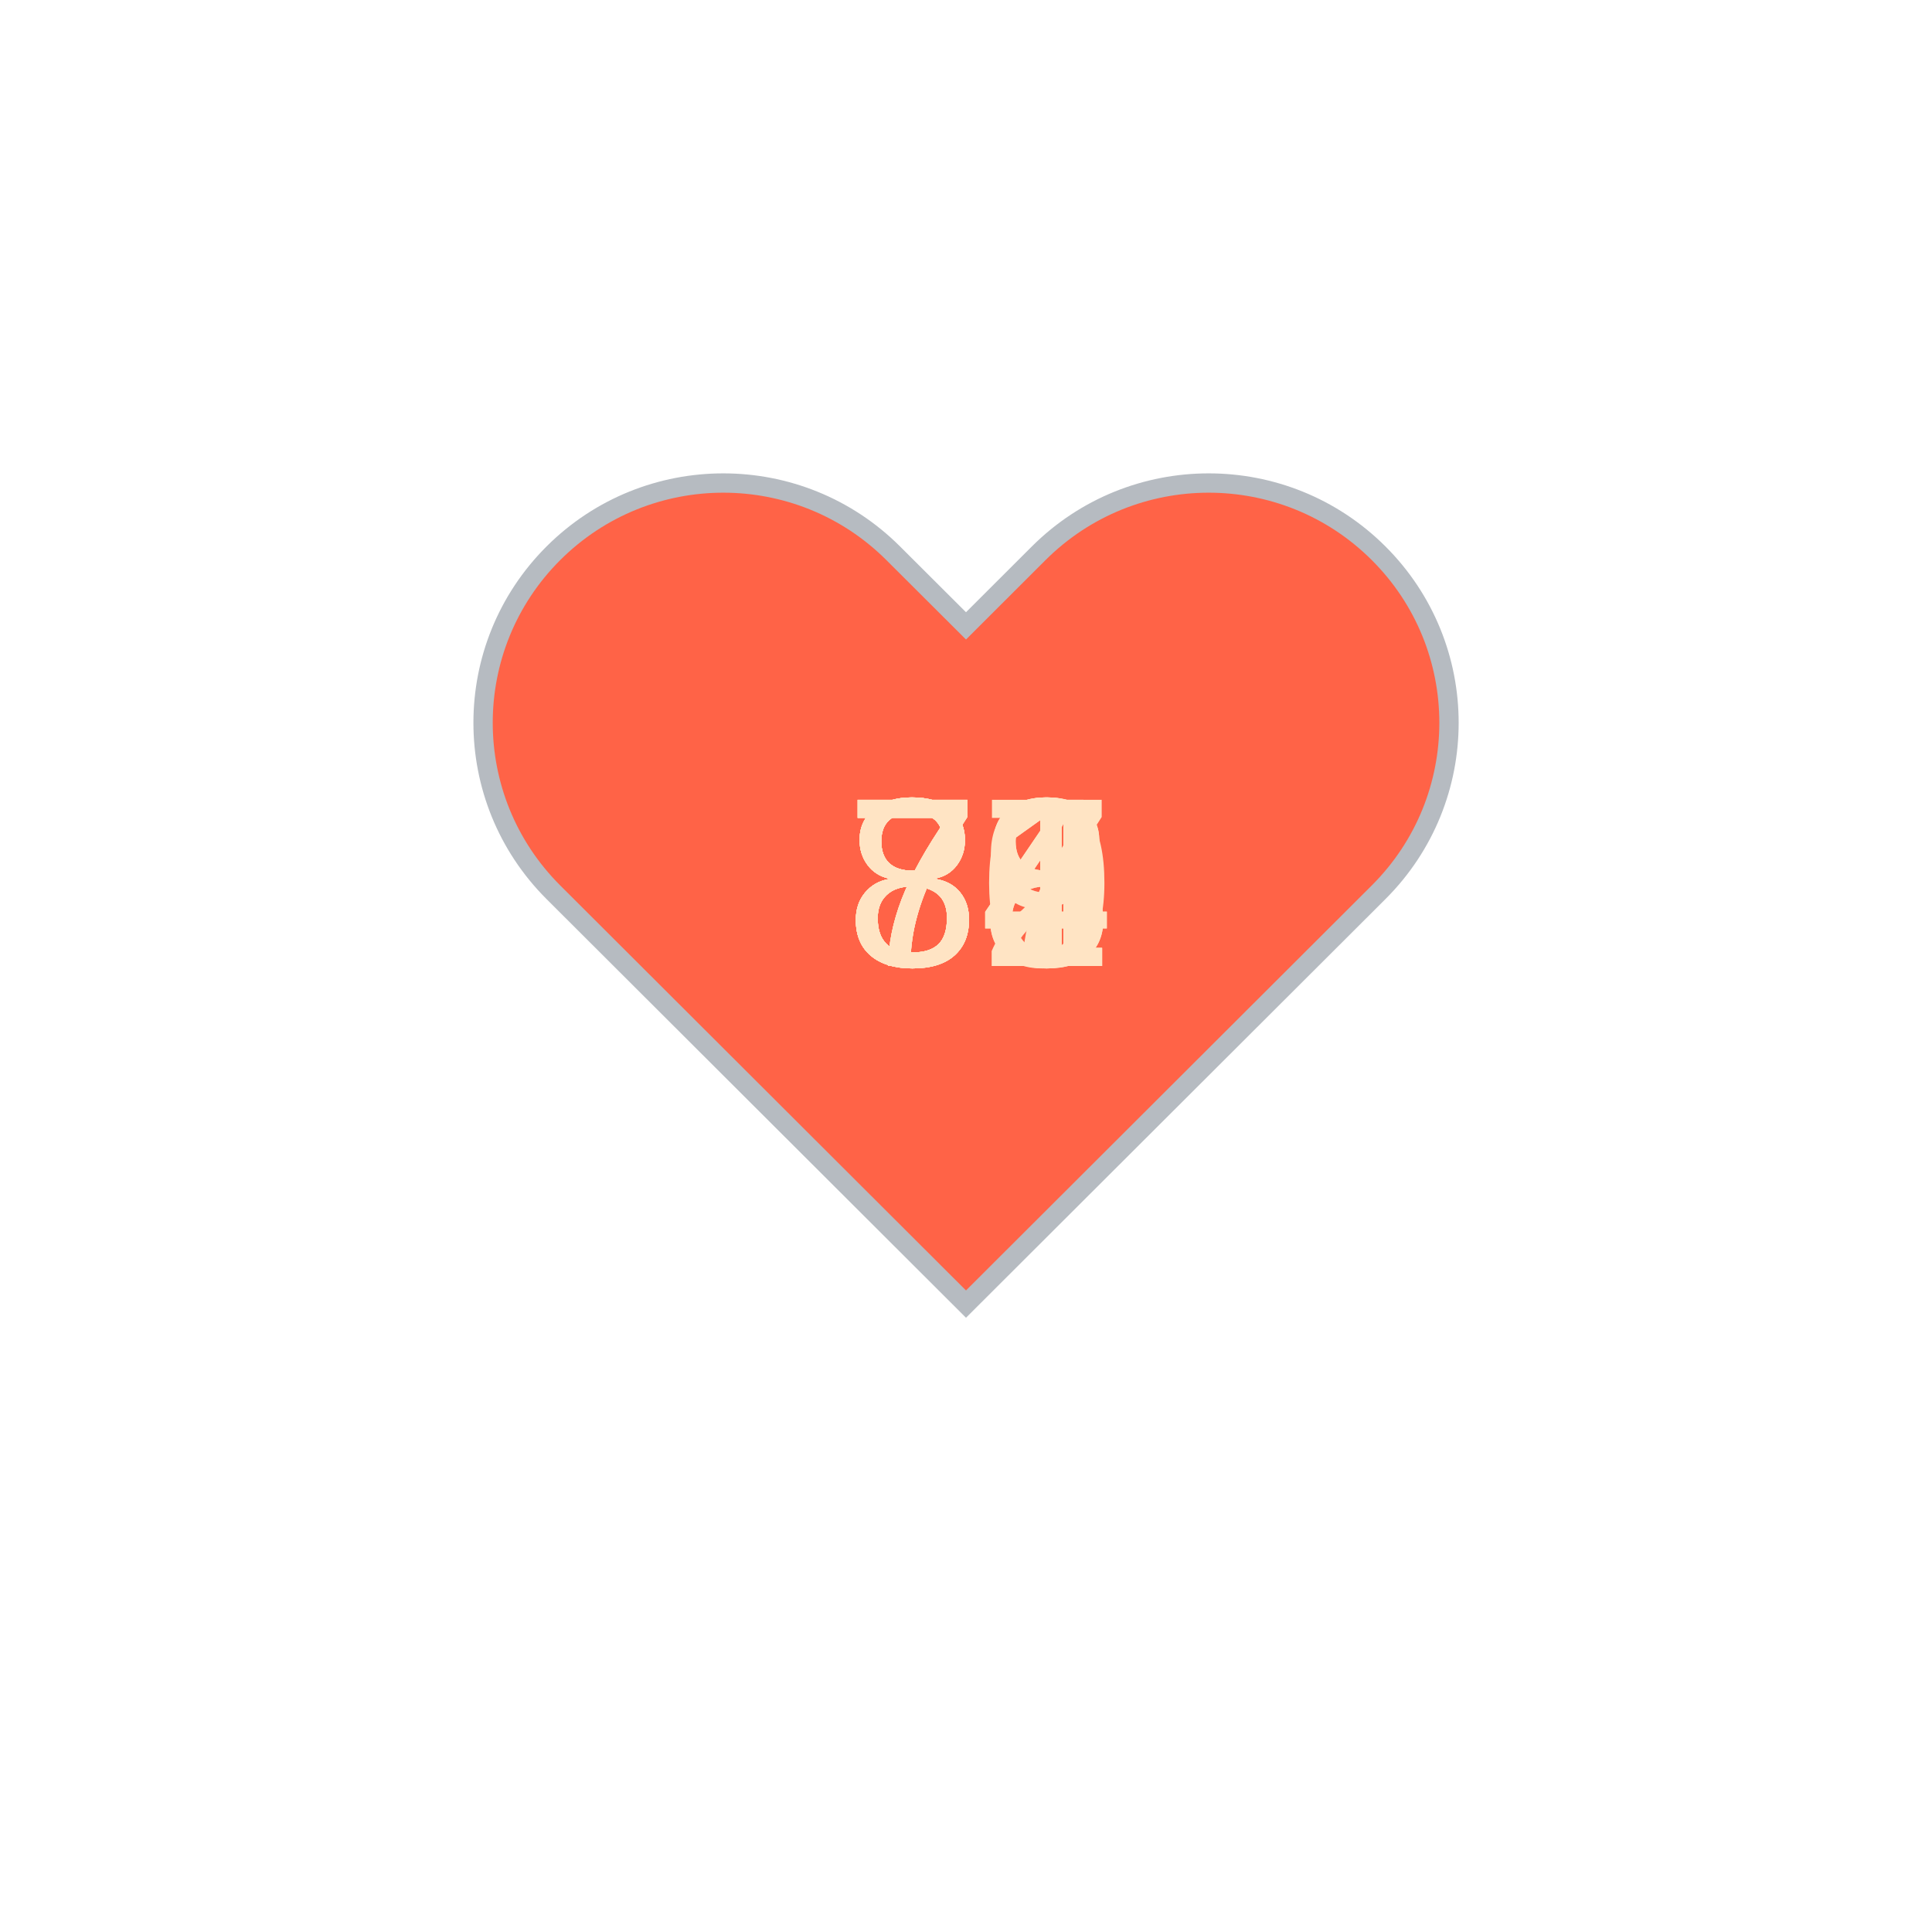
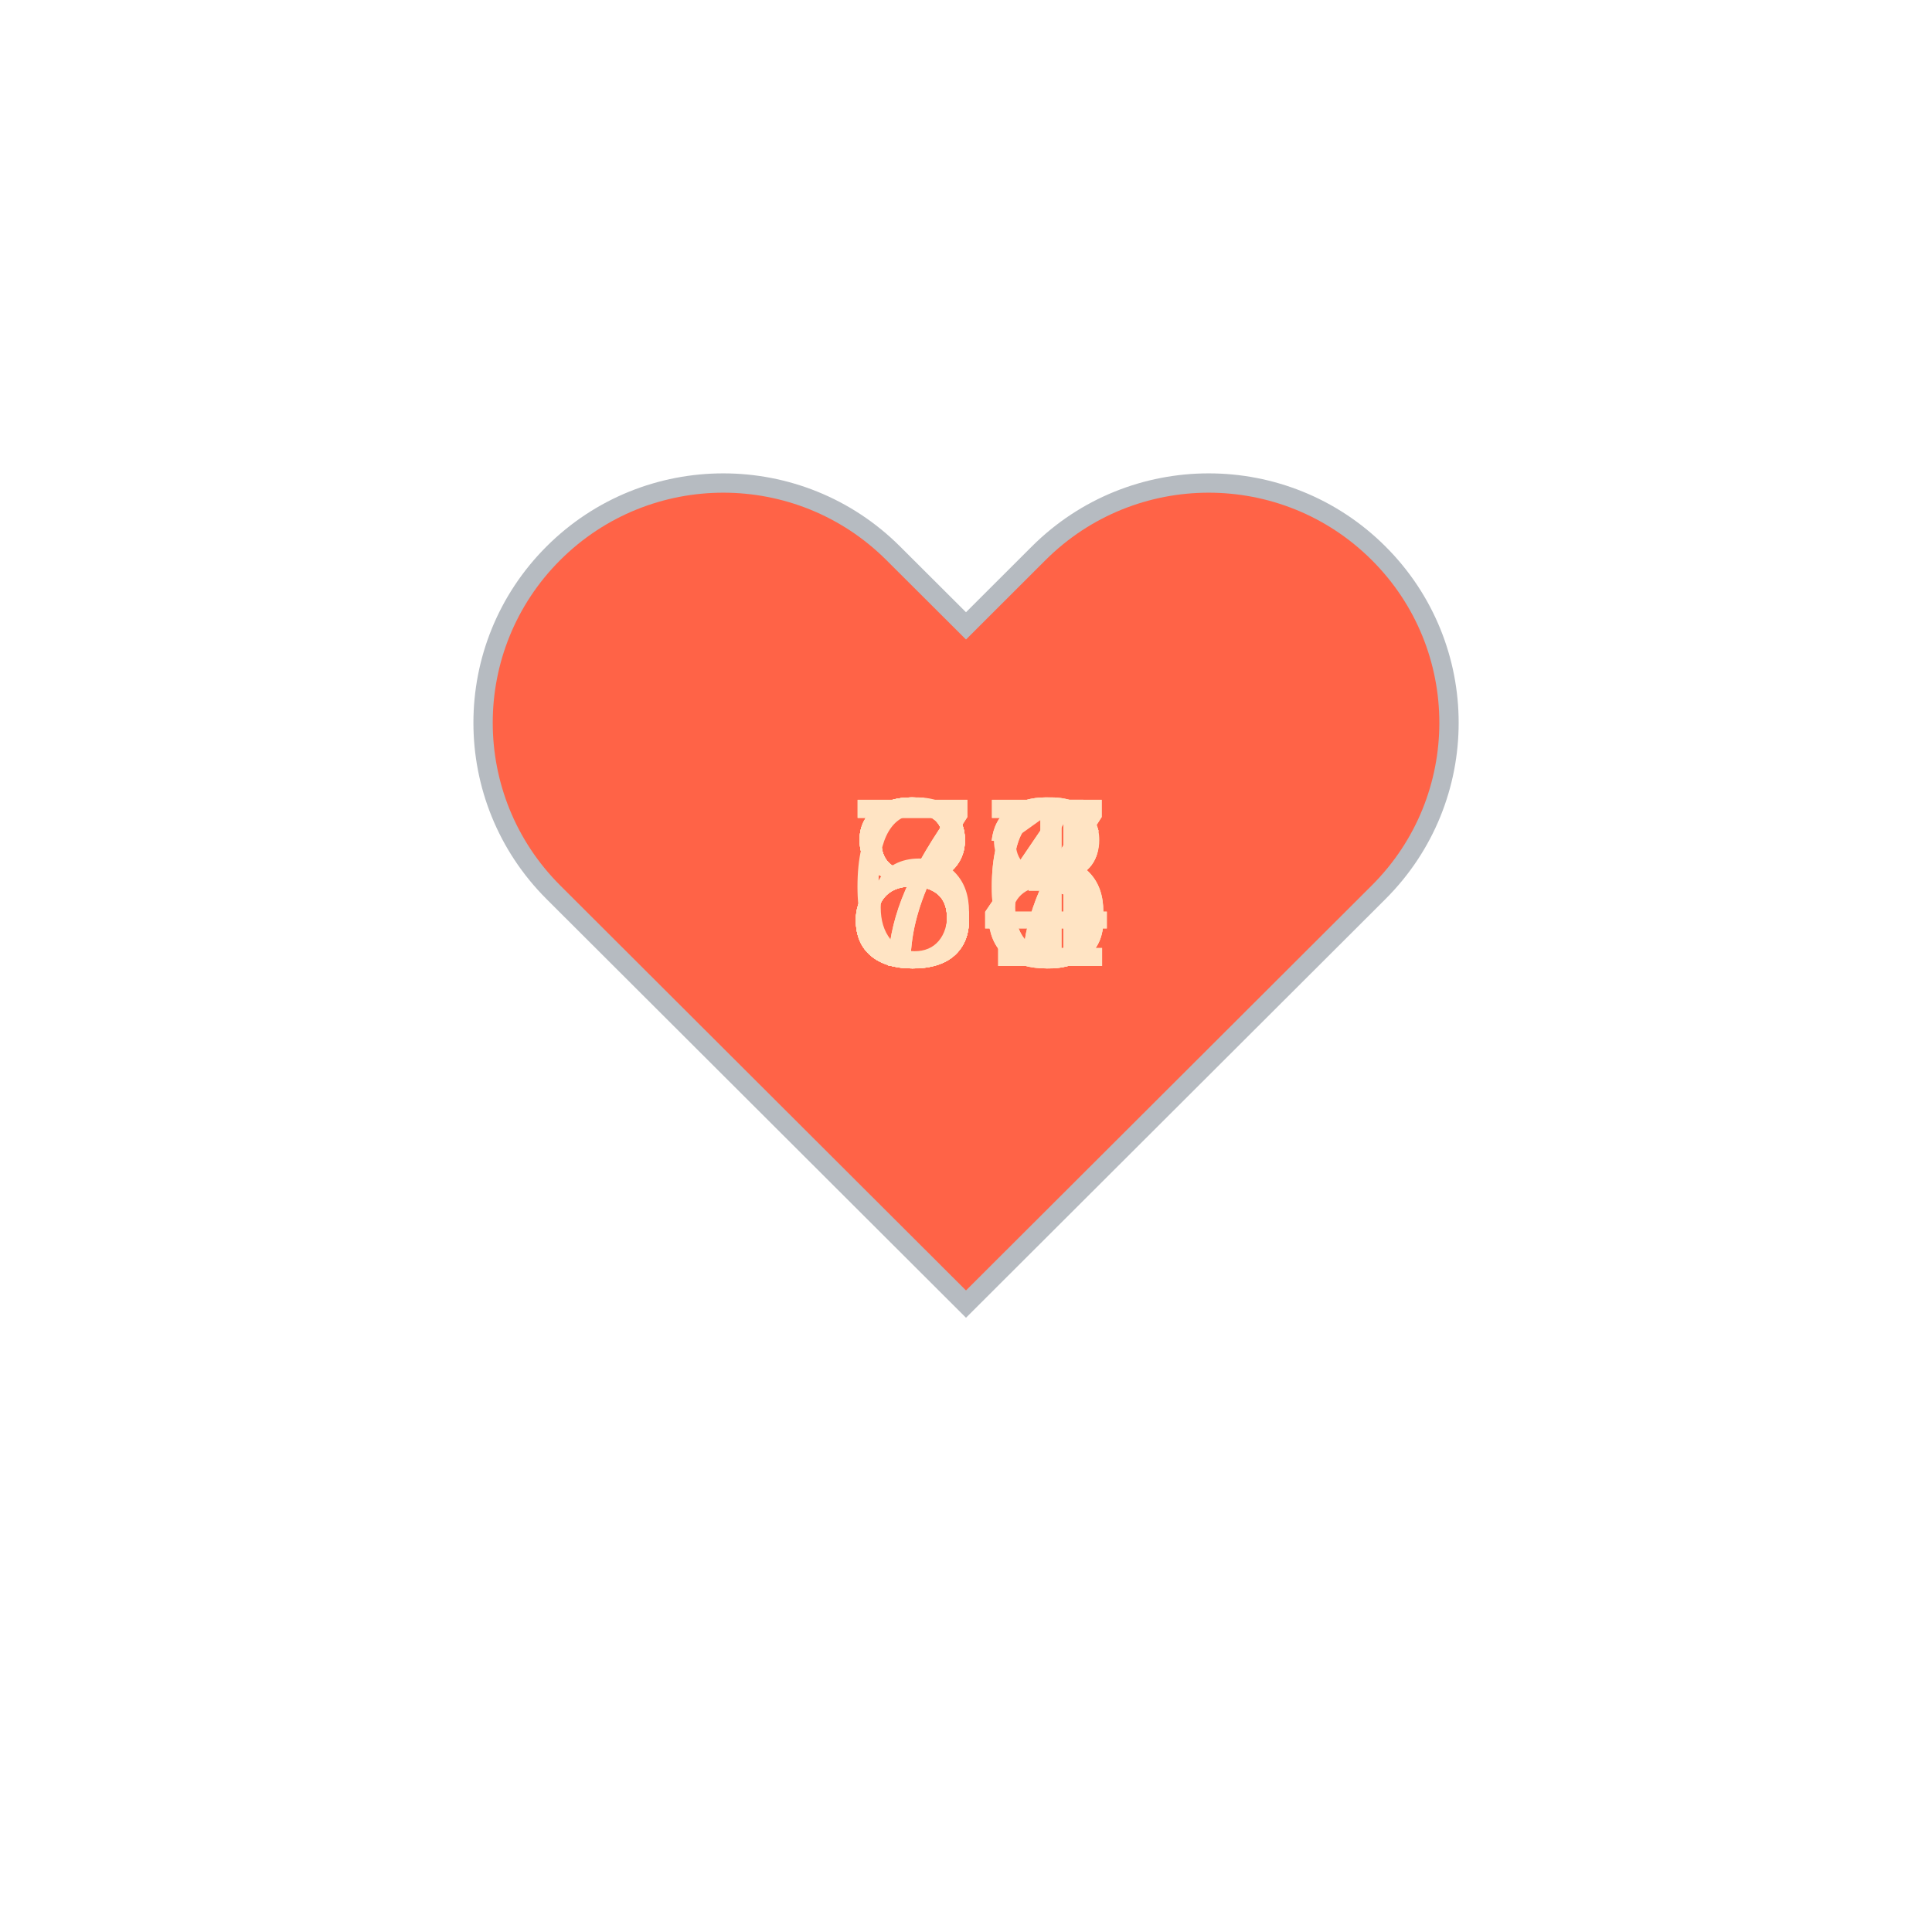
<svg xmlns="http://www.w3.org/2000/svg" baseProfile="full" height="150" version="1.1" viewBox="0,0,200,200" width="150">
  <defs />
  <g transform="translate(100 100)">
    <path d="M92.71,7.27L92.71,7.27c-9.71-9.69-25.46-9.69-35.18,0L50,14.79l-7.54-7.52C32.75-2.42,17-2.42,7.29,7.27v0 c-9.71,9.69-9.71,25.41,0,35.1L50,85l42.71-42.63C102.43,32.68,102.43,16.96,92.71,7.27z" fill="tomato" stroke="#B6BBC1" stroke-width="2" transform="translate(-50 -50)" />
    <animateTransform additive="sum" attributeName="transform" dur="1.2s" repeatCount="indefinite" type="scale" values="1; 1.5; 1.25; 1.5; 1.5; 1;" />
-     <text fill="bisque" style="font-size:25px; font-family:Arial" transform="translate(-12.5 0)">81<animate attributeName="visibility" dur="12.0s" keyTimes="0;0.1;0.2;0.3;0.4;0.5;0.6;0.7;0.8;0.9;1.0" repeatCount="indefinite" values="visible;hidden;hidden;hidden;hidden;hidden;hidden;hidden;hidden;hidden;hidden" />
+     <text fill="bisque" style="font-size:25px; font-family:Arial" transform="translate(-12.5 0)">77<animate attributeName="visibility" dur="12.0s" keyTimes="0;0.1;0.2;0.3;0.4;0.5;0.6;0.7;0.8;0.9;1.0" repeatCount="indefinite" values="visible;hidden;hidden;hidden;hidden;hidden;hidden;hidden;hidden;hidden;hidden" />
    </text>
-     <text fill="bisque" style="font-size:25px; font-family:Arial" transform="translate(-12.5 0)">79<animate attributeName="visibility" dur="12.0s" keyTimes="0;0.1;0.2;0.3;0.4;0.5;0.6;0.7;0.8;0.9;1.0" repeatCount="indefinite" values="hidden;visible;hidden;hidden;hidden;hidden;hidden;hidden;hidden;hidden;hidden" />
+     <text fill="bisque" style="font-size:25px; font-family:Arial" transform="translate(-12.5 0)">83<animate attributeName="visibility" dur="12.0s" keyTimes="0;0.1;0.2;0.3;0.4;0.5;0.6;0.7;0.8;0.9;1.0" repeatCount="indefinite" values="hidden;visible;hidden;hidden;hidden;hidden;hidden;hidden;hidden;hidden;hidden" />
    </text>
-     <text fill="bisque" style="font-size:25px; font-family:Arial" transform="translate(-12.5 0)">78<animate attributeName="visibility" dur="12.0s" keyTimes="0;0.1;0.2;0.3;0.4;0.5;0.6;0.7;0.8;0.9;1.0" repeatCount="indefinite" values="hidden;hidden;visible;hidden;hidden;hidden;hidden;hidden;hidden;hidden;hidden" />
+     <text fill="bisque" style="font-size:25px; font-family:Arial" transform="translate(-12.5 0)">81<animate attributeName="visibility" dur="12.0s" keyTimes="0;0.1;0.2;0.3;0.4;0.5;0.6;0.7;0.8;0.9;1.0" repeatCount="indefinite" values="hidden;hidden;visible;hidden;hidden;hidden;hidden;hidden;hidden;hidden;hidden" />
    </text>
-     <text fill="bisque" style="font-size:25px; font-family:Arial" transform="translate(-12.5 0)">80<animate attributeName="visibility" dur="12.0s" keyTimes="0;0.1;0.2;0.3;0.4;0.5;0.6;0.7;0.8;0.9;1.0" repeatCount="indefinite" values="hidden;hidden;hidden;visible;hidden;hidden;hidden;hidden;hidden;hidden;hidden" />
+     <text fill="bisque" style="font-size:25px; font-family:Arial" transform="translate(-12.5 0)">86<animate attributeName="visibility" dur="12.0s" keyTimes="0;0.1;0.2;0.3;0.4;0.5;0.6;0.7;0.8;0.9;1.0" repeatCount="indefinite" values="hidden;hidden;hidden;visible;hidden;hidden;hidden;hidden;hidden;hidden;hidden" />
    </text>
    <text fill="bisque" style="font-size:25px; font-family:Arial" transform="translate(-12.5 0)">84<animate attributeName="visibility" dur="12.0s" keyTimes="0;0.1;0.2;0.3;0.4;0.5;0.6;0.7;0.8;0.9;1.0" repeatCount="indefinite" values="hidden;hidden;hidden;hidden;visible;hidden;hidden;hidden;hidden;hidden;hidden" />
    </text>
-     <text fill="bisque" style="font-size:25px; font-family:Arial" transform="translate(-12.5 0)">84<animate attributeName="visibility" dur="12.0s" keyTimes="0;0.1;0.2;0.3;0.4;0.5;0.6;0.7;0.8;0.9;1.0" repeatCount="indefinite" values="hidden;hidden;hidden;hidden;hidden;visible;hidden;hidden;hidden;hidden;hidden" />
+     <text fill="bisque" style="font-size:25px; font-family:Arial" transform="translate(-12.5 0)">83<animate attributeName="visibility" dur="12.0s" keyTimes="0;0.1;0.2;0.3;0.4;0.5;0.6;0.7;0.8;0.9;1.0" repeatCount="indefinite" values="hidden;hidden;hidden;hidden;hidden;visible;hidden;hidden;hidden;hidden;hidden" />
    </text>
-     <text fill="bisque" style="font-size:25px; font-family:Arial" transform="translate(-12.5 0)">77<animate attributeName="visibility" dur="12.0s" keyTimes="0;0.1;0.2;0.3;0.4;0.5;0.6;0.7;0.8;0.9;1.0" repeatCount="indefinite" values="hidden;hidden;hidden;hidden;hidden;hidden;visible;hidden;hidden;hidden;hidden" />
+     <text fill="bisque" style="font-size:25px; font-family:Arial" transform="translate(-12.5 0)">78<animate attributeName="visibility" dur="12.0s" keyTimes="0;0.1;0.2;0.3;0.4;0.5;0.6;0.7;0.8;0.9;1.0" repeatCount="indefinite" values="hidden;hidden;hidden;hidden;hidden;hidden;visible;hidden;hidden;hidden;hidden" />
    </text>
-     <text fill="bisque" style="font-size:25px; font-family:Arial" transform="translate(-12.5 0)">78<animate attributeName="visibility" dur="12.0s" keyTimes="0;0.1;0.2;0.3;0.4;0.5;0.6;0.7;0.8;0.9;1.0" repeatCount="indefinite" values="hidden;hidden;hidden;hidden;hidden;hidden;hidden;visible;hidden;hidden;hidden" />
+     <text fill="bisque" style="font-size:25px; font-family:Arial" transform="translate(-12.5 0)">84<animate attributeName="visibility" dur="12.0s" keyTimes="0;0.1;0.2;0.3;0.4;0.5;0.6;0.7;0.8;0.9;1.0" repeatCount="indefinite" values="hidden;hidden;hidden;hidden;hidden;hidden;hidden;visible;hidden;hidden;hidden" />
    </text>
-     <text fill="bisque" style="font-size:25px; font-family:Arial" transform="translate(-12.5 0)">81<animate attributeName="visibility" dur="12.0s" keyTimes="0;0.1;0.2;0.3;0.4;0.5;0.6;0.7;0.8;0.9;1.0" repeatCount="indefinite" values="hidden;hidden;hidden;hidden;hidden;hidden;hidden;hidden;visible;hidden;hidden" />
+     <text fill="bisque" style="font-size:25px; font-family:Arial" transform="translate(-12.5 0)">86<animate attributeName="visibility" dur="12.0s" keyTimes="0;0.1;0.2;0.3;0.4;0.5;0.6;0.7;0.8;0.9;1.0" repeatCount="indefinite" values="hidden;hidden;hidden;hidden;hidden;hidden;hidden;hidden;visible;hidden;hidden" />
    </text>
-     <text fill="bisque" style="font-size:25px; font-family:Arial" transform="translate(-12.5 0)">82<animate attributeName="visibility" dur="12.0s" keyTimes="0;0.1;0.2;0.3;0.4;0.5;0.6;0.7;0.8;0.9;1.0" repeatCount="indefinite" values="hidden;hidden;hidden;hidden;hidden;hidden;hidden;hidden;hidden;visible;hidden" />
+     <text fill="bisque" style="font-size:25px; font-family:Arial" transform="translate(-12.5 0)">67<animate attributeName="visibility" dur="12.0s" keyTimes="0;0.1;0.2;0.3;0.4;0.5;0.6;0.7;0.8;0.9;1.0" repeatCount="indefinite" values="hidden;hidden;hidden;hidden;hidden;hidden;hidden;hidden;hidden;visible;hidden" />
    </text>
  </g>
</svg>
